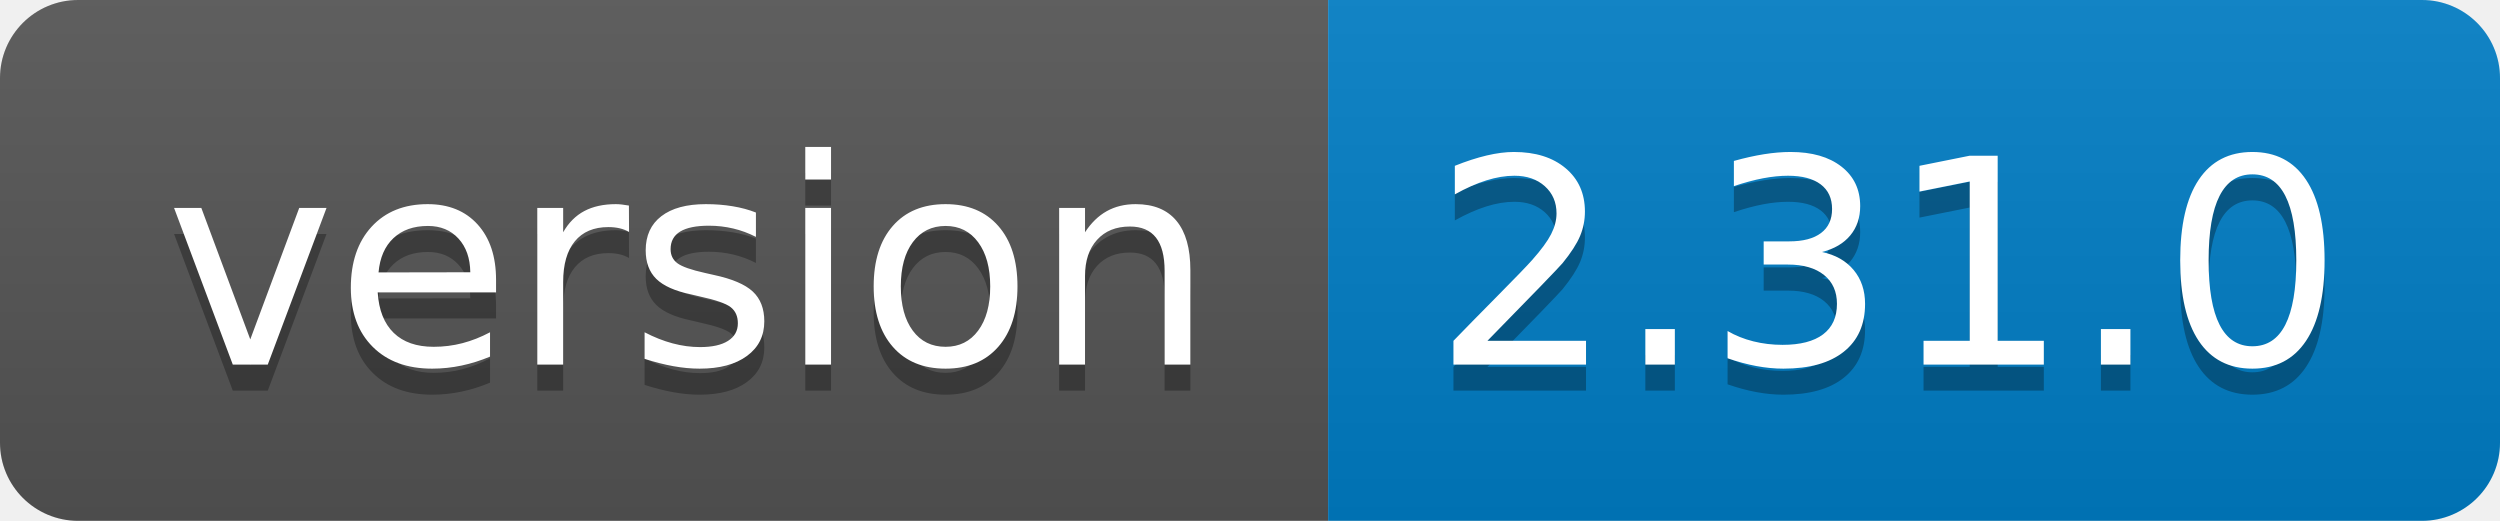
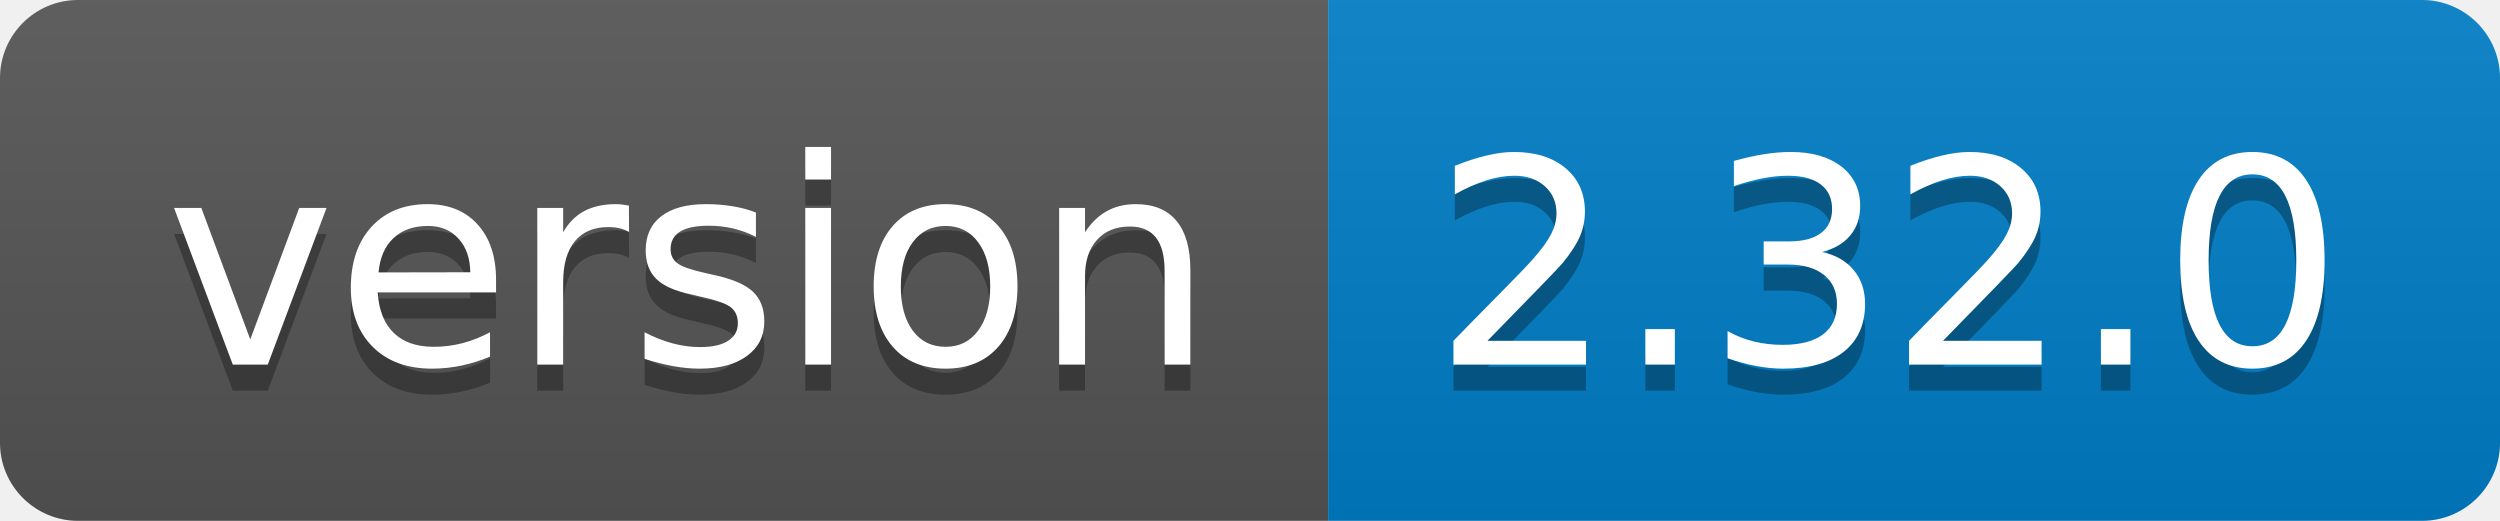
<svg xmlns="http://www.w3.org/2000/svg" width="96" height="20">
  <linearGradient id="b" x2="0" y2="100%">
    <stop offset="0" stop-color="#bbb" stop-opacity=".1" />
    <stop offset="1" stop-opacity=".1" />
  </linearGradient>
  <clipPath id="a">
    <rect width="96" height="20" rx="3" fill="#fff" />
  </clipPath>
  <g clip-path="url(#a)">
    <path fill="#555" d="M0 0h51v20H0z" />
    <path fill="#007ec6" d="M51 0h45v20H51z" />
    <path fill="url(#b)" d="M0 0h96v20H0z" />
  </g>
  <g fill="#fff" text-anchor="middle" font-family="DejaVu Sans,Verdana,Geneva,sans-serif" font-size="110">
    <text x="265" y="150" fill="#010101" fill-opacity=".3" transform="scale(.1)" textLength="410">version</text>
    <text x="265" y="140" transform="scale(.1)" textLength="410">version</text>
-     <text x="725" y="150" fill="#010101" fill-opacity=".3" transform="scale(.1)" textLength="350">2.31.0</text>
-     <text x="725" y="140" transform="scale(.1)" textLength="350">2.31.0</text>
+     <text x="725" y="150" fill="#010101" fill-opacity=".3" transform="scale(.1)" textLength="350">2.32.0</text>
+     <text x="725" y="140" transform="scale(.1)" textLength="350">2.32.0</text>
  </g>
</svg>
